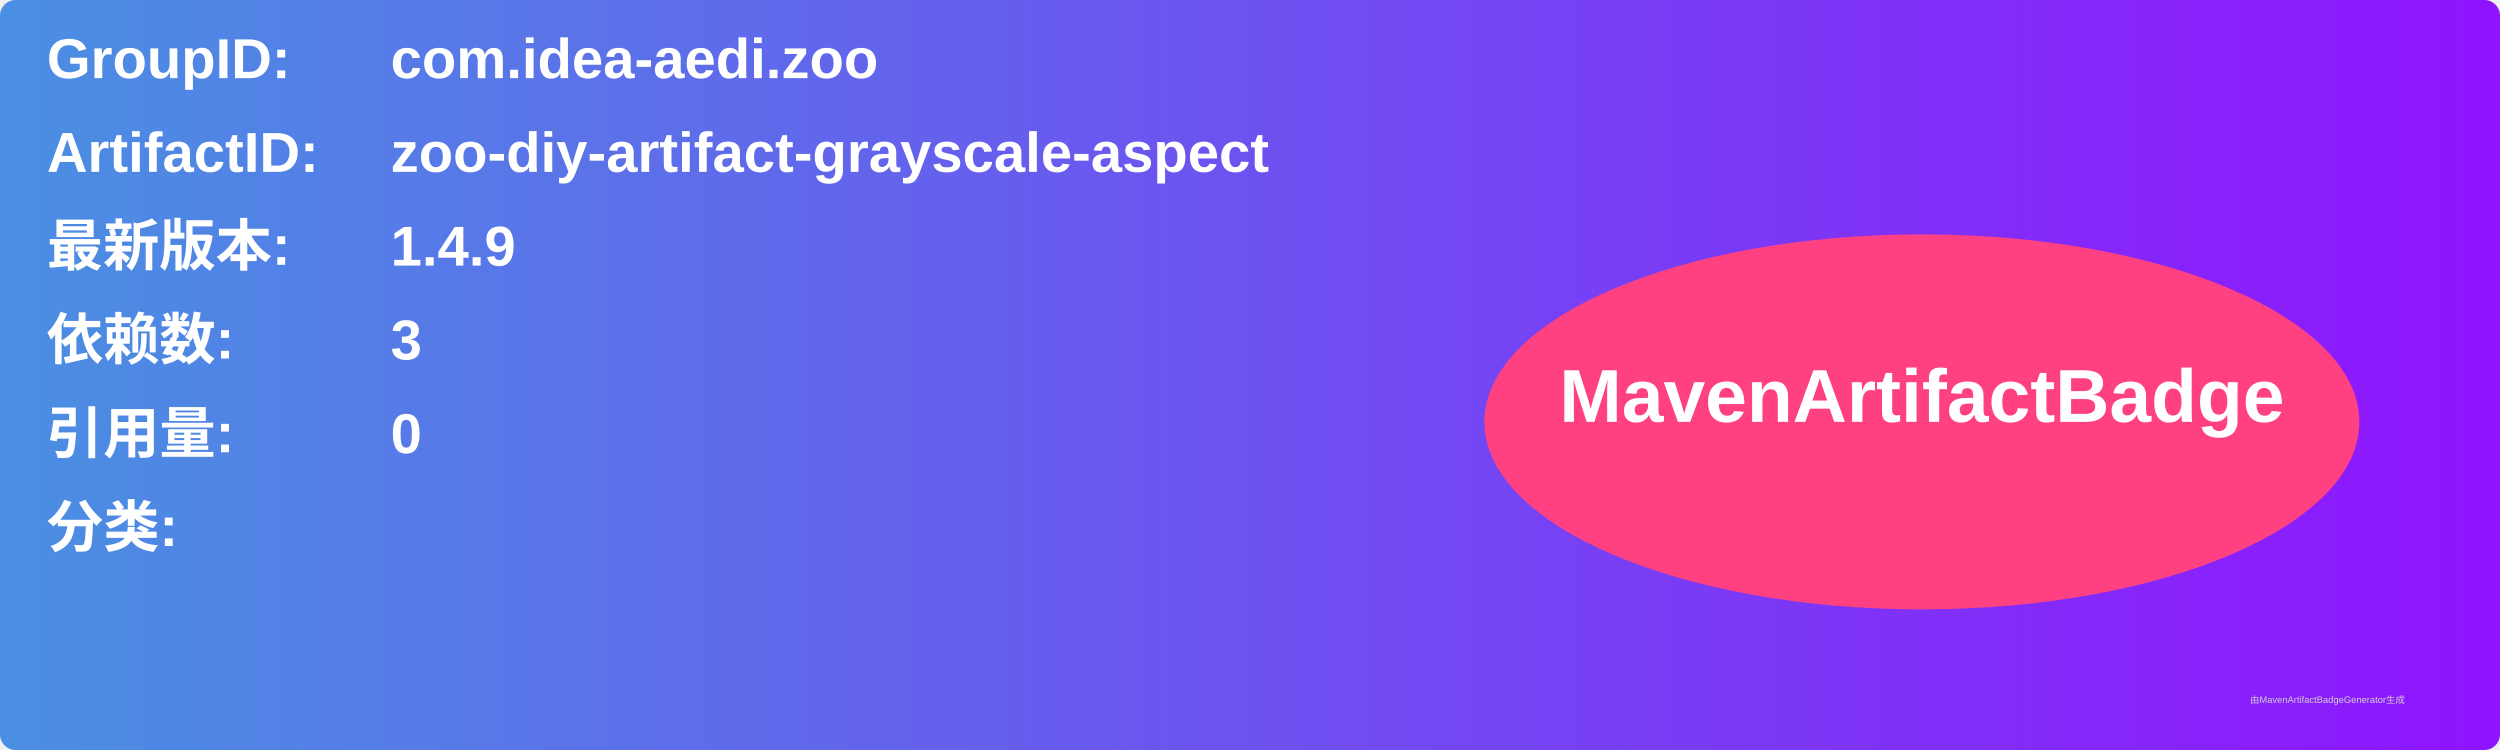
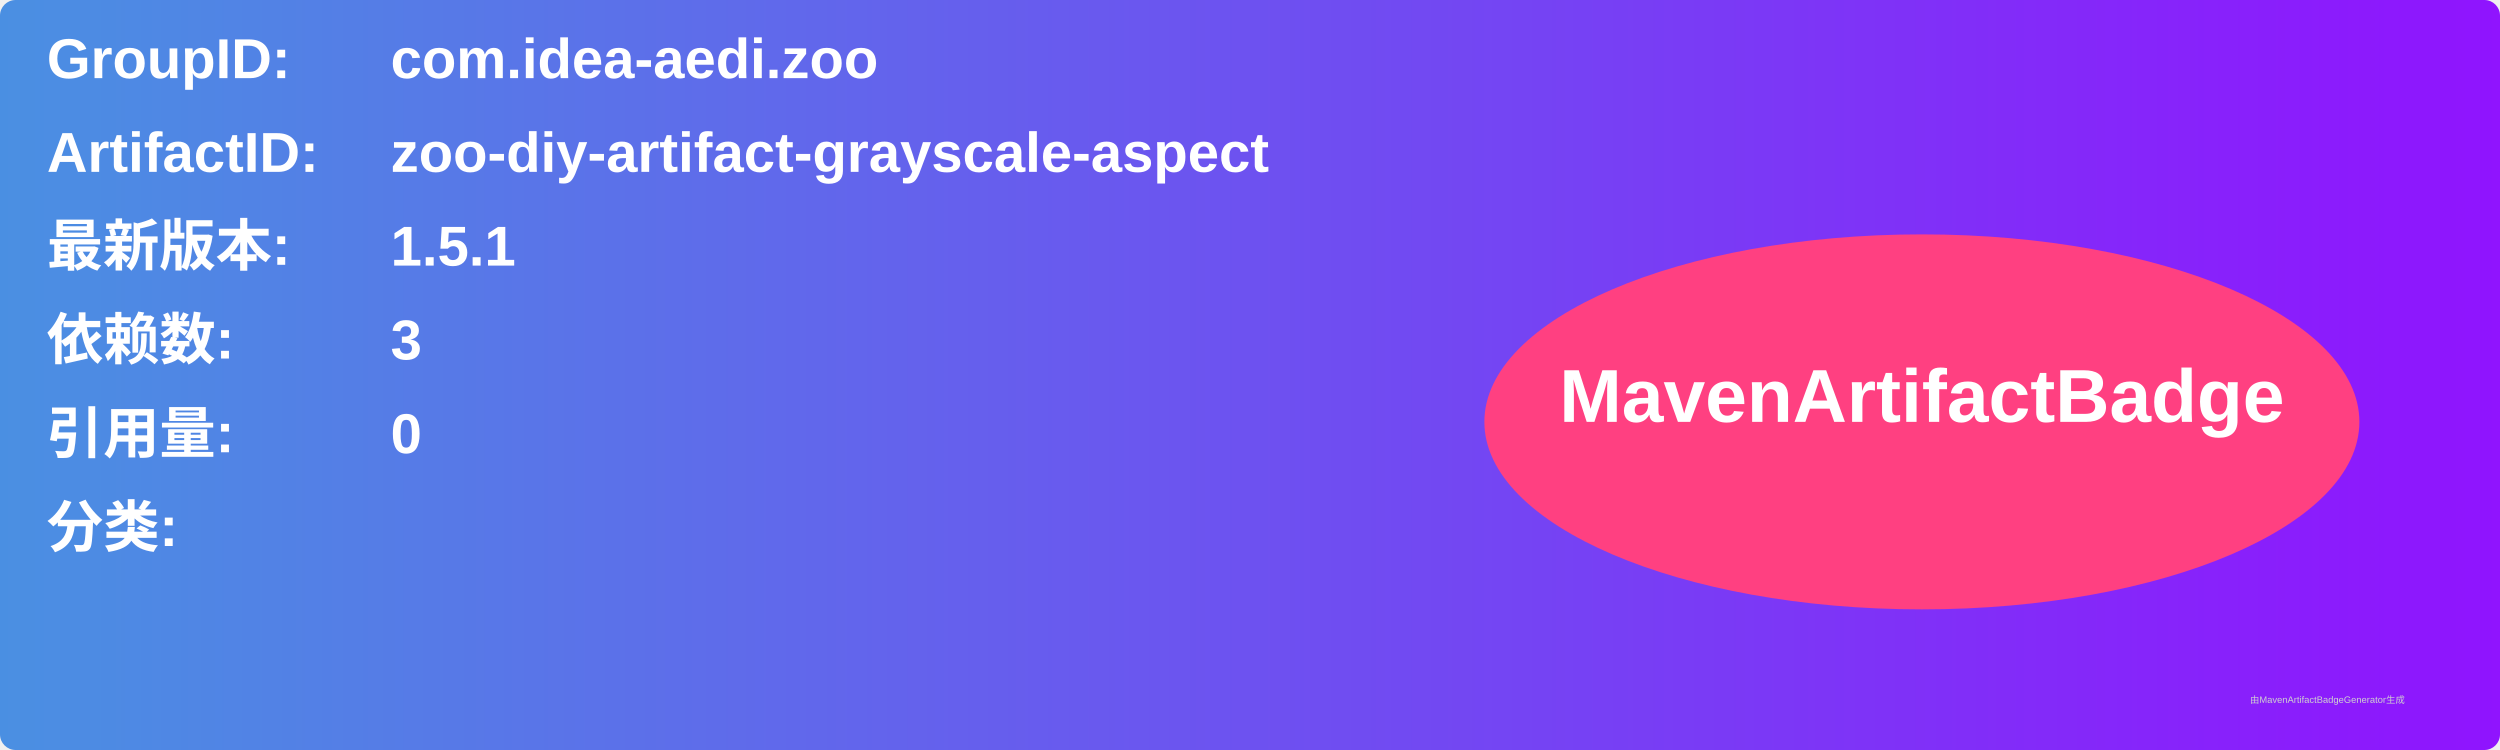
<svg xmlns="http://www.w3.org/2000/svg" width="800" height="240" viewBox="0 0 800 240">
  <linearGradient id="grad" x1="0%" y1="0%" x2="100%" y2="0%">
    <stop offset="0%" stop-color="#4a90e2" />
    <stop offset="100%" stop-color="#9013fe" />
  </linearGradient>
  <rect width="100%" height="100%" rx="5" ry="5" fill="url(#grad)" />
  <g transform="translate(15, 15)">
    <text x="0" y="10" font-family="Arial" font-size="18" fill="white" font-weight="bold" width="260">GroupID:</text>
    <text x="110" y="10" font-family="Arial" font-size="18" fill="white" font-weight="bold" width="460">com.idea-aedi.zoo</text>
    <text x="0" y="40" font-family="Arial" font-size="18" fill="white" font-weight="bold" width="260">ArtifactID:</text>
    <text x="110" y="40" font-family="Arial" font-size="18" fill="white" font-weight="bold" width="460">zoo-diy-artifact-grayscale-aspect</text>
    <text x="0" y="70" font-family="Arial" font-size="18" fill="white" font-weight="bold">最新版本:</text>
    <text x="110" y="70" font-family="Arial" font-size="18" fill="white" font-weight="bold">
-       <tspan font-weight="bold">1.4.9</tspan>
+       <tspan font-weight="bold">1.5.1</tspan>
    </text>
    <text x="0" y="100" font-family="Arial" font-size="18" fill="white" font-weight="bold">依赖数: </text>
    <text x="110" y="100" font-family="Arial" font-size="18" fill="white">
      <tspan font-weight="bold">3</tspan>
    </text>
    <text x="0" y="130" font-family="Arial" font-size="18" fill="white" font-weight="bold">引用量: </text>
    <text x="110" y="130" font-family="Arial" font-size="18" fill="white">
      <tspan font-weight="bold">0</tspan>
    </text>
    <text x="0" y="160" font-family="Arial" font-size="18" fill="white" font-weight="bold">分类:</text>
    <text x="10" y="190" font-family="Arial" font-size="10" fill="white">
      <tspan font-weight="bold" />
    </text>
    <ellipse cx="600" cy="120" rx="140" ry="60" fill="#ff4081" />
    <text x="600" y="120" text-anchor="middle" font-family="Arial" font-size="24" fill="white" font-weight="bold">MavenArtifactBadge</text>
  </g>
  <text x="720" y="225" font-family="Arial" font-size="3" fill="#d0d0d0">由MavenArtifactBadgeGenerator生成</text>
</svg>
